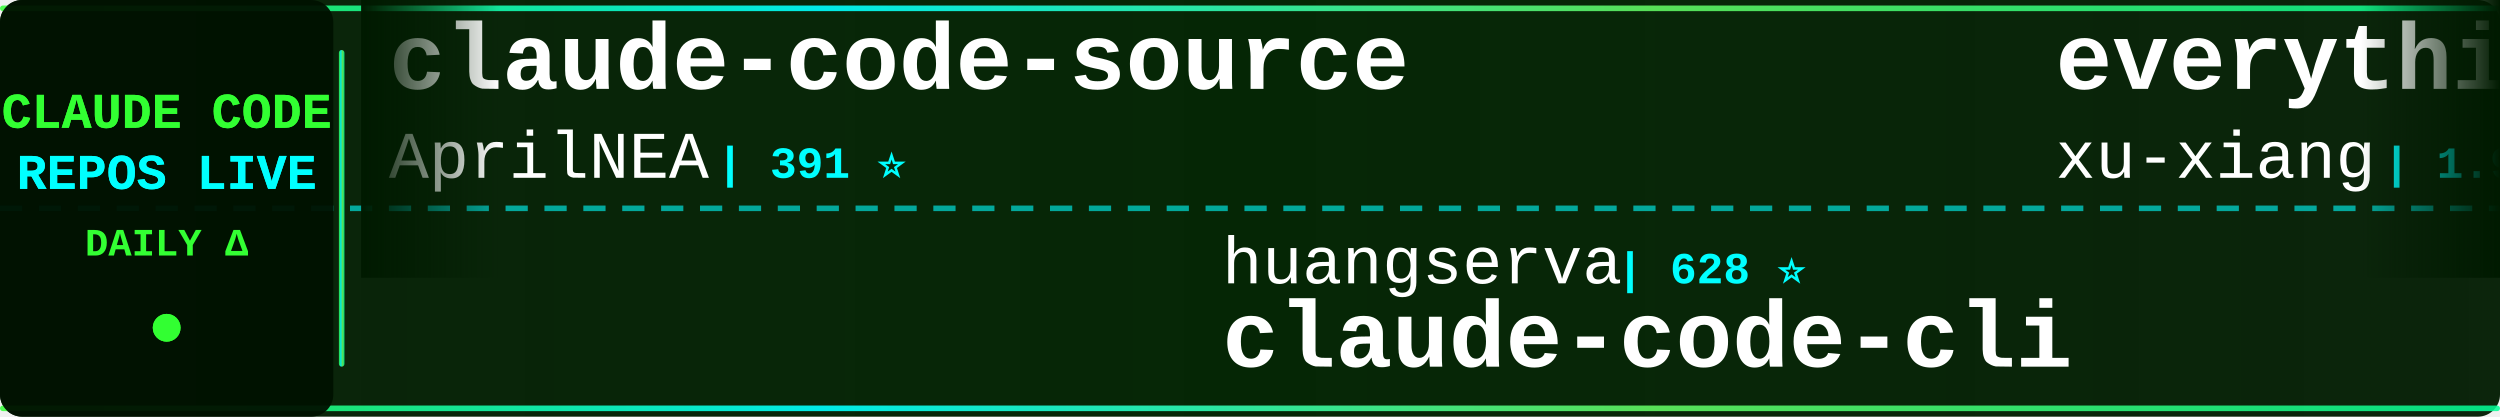
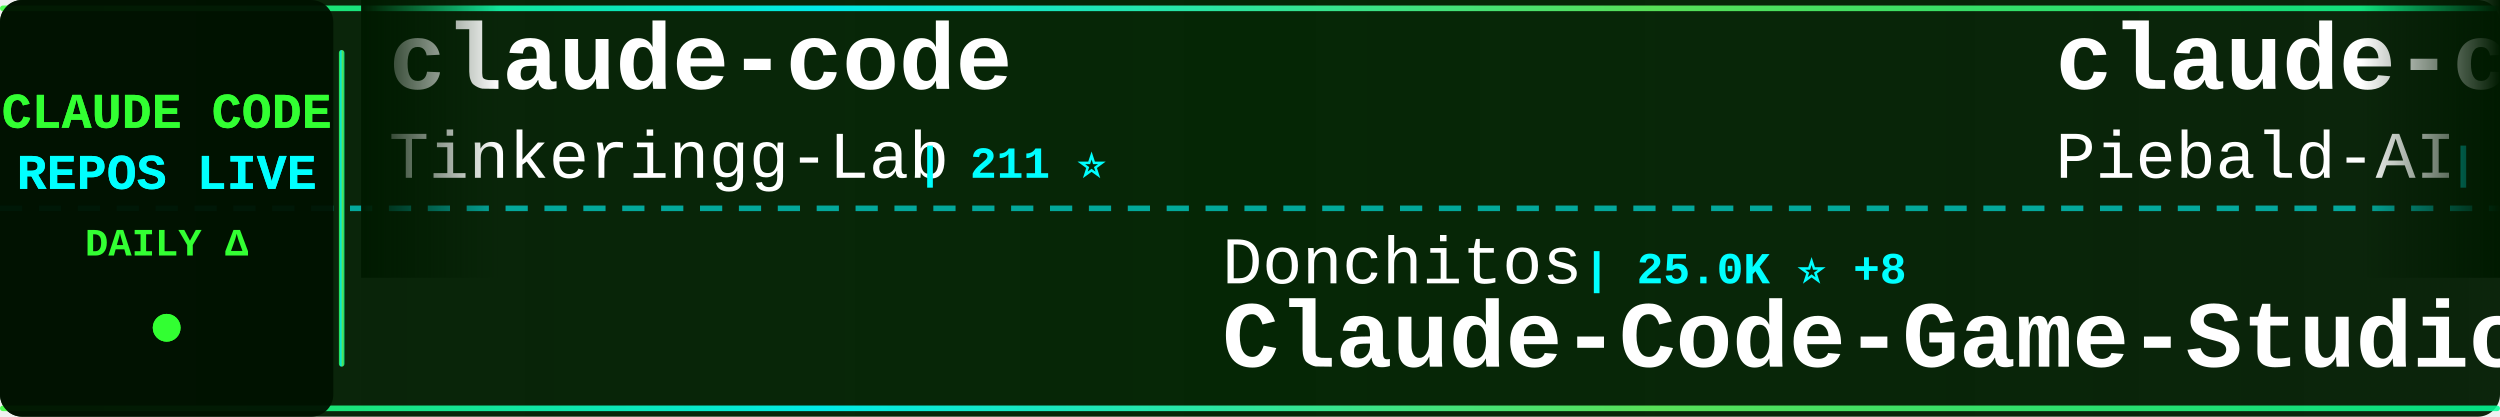
<svg xmlns="http://www.w3.org/2000/svg" width="900" height="150">
  <defs>
    <linearGradient id="tickerBg" x1="0%" y1="0%" x2="100%" y2="0%">
      <stop offset="0%" style="stop-color:#001a00;stop-opacity:0.95" />
      <stop offset="50%" style="stop-color:#002200;stop-opacity:0.98" />
      <stop offset="100%" style="stop-color:#001a00;stop-opacity:0.95" />
    </linearGradient>
    <linearGradient id="borderGrad" x1="0%" y1="0%" x2="100%" y2="0%">
      <stop offset="0%" style="stop-color:#33ff33;stop-opacity:0.85">
        <animate attributeName="stop-opacity" values="0.85;1;0.85" dur="2s" repeatCount="indefinite" />
      </stop>
      <stop offset="33%" style="stop-color:#00ffff;stop-opacity:0.9">
        <animate attributeName="stop-opacity" values="0.9;1;0.9" dur="2.2s" repeatCount="indefinite" />
      </stop>
      <stop offset="66%" style="stop-color:#66ff66;stop-opacity:0.85">
        <animate attributeName="stop-opacity" values="0.85;1;0.85" dur="1.8s" repeatCount="indefinite" />
      </stop>
      <stop offset="100%" style="stop-color:#00ff99;stop-opacity:0.85">
        <animate attributeName="stop-opacity" values="0.85;1;0.85" dur="2s" repeatCount="indefinite" />
      </stop>
    </linearGradient>
    <filter id="textGlow">
      <feGaussianBlur stdDeviation="0.1" result="coloredBlur" />
      <feMerge>
        <feMergeNode in="coloredBlur" />
        <feMergeNode in="SourceGraphic" />
      </feMerge>
    </filter>
    <filter id="metricGlow">
      <feGaussianBlur stdDeviation="0.2" result="coloredBlur" />
      <feMerge>
        <feMergeNode in="coloredBlur" />
        <feMergeNode in="SourceGraphic" />
      </feMerge>
    </filter>
    <linearGradient id="leftFade" x1="0%" y1="0%" x2="100%" y2="0%">
      <stop offset="0%" style="stop-color:#001a00;stop-opacity:1" />
      <stop offset="100%" style="stop-color:#001a00;stop-opacity:0" />
    </linearGradient>
    <linearGradient id="rightFade" x1="0%" y1="0%" x2="100%" y2="0%">
      <stop offset="0%" style="stop-color:#001a00;stop-opacity:0" />
      <stop offset="100%" style="stop-color:#001a00;stop-opacity:1" />
    </linearGradient>
  </defs>
  <rect width="900" height="150" fill="url(#tickerBg)" rx="8" />
  <rect x="0" y="2" width="900" height="2" fill="url(#borderGrad)" rx="1" />
  <rect x="0" y="146" width="900" height="2" fill="url(#borderGrad)" rx="1" />
  <line x1="0" y1="75" x2="900" y2="75" stroke="#00ffff" stroke-width="2" stroke-dasharray="8 6" opacity="0.6" />
  <rect x="0" y="0" width="120" height="150" fill="#001100" opacity="0.95" rx="8" />
  <text x="60" y="46" font-family="'Courier New', monospace" font-size="18" font-weight="bold" fill="#33ff33" text-anchor="middle" filter="url(#textGlow)">
    CLAUDE CODE
  </text>
  <text x="60" y="68" font-family="'Courier New', monospace" font-size="18" font-weight="bold" fill="#00ffff" text-anchor="middle" filter="url(#textGlow)">
    REPOS LIVE
  </text>
  <text x="60" y="92" font-family="'Courier New', monospace" font-size="14" font-weight="bold" fill="#33ff33" text-anchor="middle">
    DAILY Δ
  </text>
  <circle cx="60" cy="118" r="5" fill="#33ff33" filter="url(#metricGlow)">
    <animate attributeName="r" values="4;6;4" dur="1.5s" repeatCount="indefinite" />
    <animate attributeName="opacity" values="0.6;1;0.6" dur="1.5s" repeatCount="indefinite" />
  </circle>
  <rect x="122" y="18" width="2" height="114" fill="url(#borderGrad)" rx="1" />
  <clipPath id="tickerClip">
    <rect x="130" y="0" width="770" height="150" />
  </clipPath>
  <g clip-path="url(#tickerClip)">
    <g id="tickerItems">
      <animateTransform attributeName="transform" attributeType="XML" type="translate" from="0 0" to="-3000 0" dur="54s" repeatCount="indefinite" />
      <g transform="translate(0, 0)">
-         <text x="140" y="32" font-family="'Courier New', monospace" font-size="34" font-weight="bold" fill="#ffffff">claude-code-source</text>
-         <text x="140" y="64" font-family="'Courier New', monospace" font-size="24" font-weight="normal" fill="#ffffff" opacity="1.0">AprilNEA</text>
-         <text x="258" y="64" font-family="'Courier New', monospace" font-size="16" font-weight="bold" fill="#00ffff"> | 391 ⭐</text>
+         <text x="140" y="32" font-family="'Courier New', monospace" font-size="34" font-weight="bold" fill="#ffffff">claude-code</text>
+         <text x="140" y="64" font-family="'Courier New', monospace" font-size="24" font-weight="normal" fill="#ffffff" opacity="1.0">Tinkeringg-Lab</text>
+         <text x="330" y="64" font-family="'Courier New', monospace" font-size="16" font-weight="bold" fill="#00ffff"> | 211 ⭐</text>
      </g>
      <g transform="translate(300, 0)">
-         <text x="140" y="102" font-family="'Courier New', monospace" font-size="24" font-weight="normal" fill="#ffffff" opacity="1.0">huangserva</text>
-         <text x="282" y="102" font-family="'Courier New', monospace" font-size="16" font-weight="bold" fill="#00ffff"> | 628 ⭐</text>
-         <text x="140" y="132" font-family="'Courier New', monospace" font-size="34" font-weight="bold" fill="#ffffff">claude-code-cli</text>
+         <text x="140" y="102" font-family="'Courier New', monospace" font-size="24" font-weight="normal" fill="#ffffff" opacity="1.0">Donchitos</text>
+         <text x="270" y="102" font-family="'Courier New', monospace" font-size="16" font-weight="bold" fill="#00ffff"> | 25.0K ⭐ +8</text>
+         <text x="140" y="132" font-family="'Courier New', monospace" font-size="34" font-weight="bold" fill="#ffffff">Claude-Code-Game-Studios</text>
      </g>
      <g transform="translate(600, 0)">
-         <text x="140" y="32" font-family="'Courier New', monospace" font-size="34" font-weight="bold" fill="#ffffff">everything-claude-code-z...</text>
-         <text x="140" y="64" font-family="'Courier New', monospace" font-size="24" font-weight="normal" fill="#ffffff" opacity="1.0">xu-xiang</text>
-         <text x="258" y="64" font-family="'Courier New', monospace" font-size="16" font-weight="bold" fill="#00ffff"> | 1.9K ⭐ +1</text>
+         <text x="140" y="32" font-family="'Courier New', monospace" font-size="34" font-weight="bold" fill="#ffffff">claude-code-system-promp...</text>
+         <text x="140" y="64" font-family="'Courier New', monospace" font-size="24" font-weight="normal" fill="#ffffff" opacity="1.0">Piebald-AI</text>
+         <text x="282" y="64" font-family="'Courier New', monospace" font-size="16" font-weight="bold" fill="#00ffff"> | 12.6K ⭐</text>
      </g>
      <g transform="translate(900, 0)">
-         <text x="140" y="102" font-family="'Courier New', monospace" font-size="24" font-weight="normal" fill="#ffffff" opacity="1.0">T-Lab-CUHKSZ</text>
-         <text x="306" y="102" font-family="'Courier New', monospace" font-size="16" font-weight="bold" fill="#00ffff"> | 328 ⭐</text>
-         <text x="140" y="132" font-family="'Courier New', monospace" font-size="34" font-weight="bold" fill="#ffffff">claude-code</text>
+         <text x="140" y="102" font-family="'Courier New', monospace" font-size="24" font-weight="normal" fill="#ffffff" opacity="1.0">edmund-io</text>
+         <text x="270" y="102" font-family="'Courier New', monospace" font-size="16" font-weight="bold" fill="#00ffff"> | 1.5K ⭐ -1</text>
+         <text x="140" y="132" font-family="'Courier New', monospace" font-size="34" font-weight="bold" fill="#ffffff">edmunds-claude-code</text>
      </g>
      <g transform="translate(1200, 0)">
-         <text x="140" y="32" font-family="'Courier New', monospace" font-size="34" font-weight="bold" fill="#ffffff">Claude-Code</text>
-         <text x="140" y="64" font-family="'Courier New', monospace" font-size="24" font-weight="normal" fill="#ffffff" opacity="1.0">pengchengneo</text>
-         <text x="306" y="64" font-family="'Courier New', monospace" font-size="16" font-weight="bold" fill="#00ffff"> | 1.8K ⭐</text>
+         <text x="140" y="32" font-family="'Courier New', monospace" font-size="34" font-weight="bold" fill="#ffffff">claude-code-hub</text>
+         <text x="140" y="64" font-family="'Courier New', monospace" font-size="24" font-weight="normal" fill="#ffffff" opacity="1.0">ding113</text>
+         <text x="246" y="64" font-family="'Courier New', monospace" font-size="16" font-weight="bold" fill="#00ffff"> | 3.4K ⭐ +1</text>
      </g>
      <g transform="translate(1500, 0)">
-         <text x="140" y="102" font-family="'Courier New', monospace" font-size="24" font-weight="normal" fill="#ffffff" opacity="1.0">ghuntley</text>
-         <text x="258" y="102" font-family="'Courier New', monospace" font-size="16" font-weight="bold" fill="#00ffff"> | 992 ⭐</text>
-         <text x="140" y="132" font-family="'Courier New', monospace" font-size="34" font-weight="bold" fill="#ffffff">claude-code-source-code-...</text>
+         <text x="140" y="102" font-family="'Courier New', monospace" font-size="24" font-weight="normal" fill="#ffffff" opacity="1.0">lintsinghua</text>
+         <text x="294" y="102" font-family="'Courier New', monospace" font-size="16" font-weight="bold" fill="#00ffff"> | 4.2K ⭐</text>
+         <text x="140" y="132" font-family="'Courier New', monospace" font-size="34" font-weight="bold" fill="#ffffff">claude-code-book</text>
      </g>
      <g transform="translate(1800, 0)">
-         <text x="140" y="32" font-family="'Courier New', monospace" font-size="34" font-weight="bold" fill="#ffffff">claude-code-analysis</text>
-         <text x="140" y="64" font-family="'Courier New', monospace" font-size="24" font-weight="normal" fill="#ffffff" opacity="1.0">liuup</text>
-         <text x="222" y="64" font-family="'Courier New', monospace" font-size="16" font-weight="bold" fill="#00ffff"> | 3.9K ⭐</text>
+         <text x="140" y="32" font-family="'Courier New', monospace" font-size="34" font-weight="bold" fill="#ffffff">claude-code-prompts</text>
+         <text x="140" y="64" font-family="'Courier New', monospace" font-size="24" font-weight="normal" fill="#ffffff" opacity="1.0">repowise-dev</text>
+         <text x="306" y="64" font-family="'Courier New', monospace" font-size="16" font-weight="bold" fill="#00ffff"> | 1.2K ⭐</text>
      </g>
      <g transform="translate(2100, 0)">
-         <text x="140" y="102" font-family="'Courier New', monospace" font-size="24" font-weight="normal" fill="#ffffff" opacity="1.0">Donchitos</text>
-         <text x="270" y="102" font-family="'Courier New', monospace" font-size="16" font-weight="bold" fill="#00ffff"> | 25.0K ⭐ +3</text>
-         <text x="140" y="132" font-family="'Courier New', monospace" font-size="34" font-weight="bold" fill="#ffffff">Claude-Code-Game-Studios</text>
+         <text x="140" y="102" font-family="'Courier New', monospace" font-size="24" font-weight="normal" fill="#ffffff" opacity="1.0">OneRedOak</text>
+         <text x="270" y="102" font-family="'Courier New', monospace" font-size="16" font-weight="bold" fill="#00ffff"> | 3.9K ⭐</text>
+         <text x="140" y="132" font-family="'Courier New', monospace" font-size="34" font-weight="bold" fill="#ffffff">claude-code-workflows</text>
      </g>
      <g transform="translate(2400, 0)">
-         <text x="140" y="32" font-family="'Courier New', monospace" font-size="34" font-weight="bold" fill="#ffffff">claude-code-best-practic...</text>
-         <text x="140" y="64" font-family="'Courier New', monospace" font-size="24" font-weight="normal" fill="#ffffff" opacity="1.0">shanraisshan</text>
-         <text x="306" y="64" font-family="'Courier New', monospace" font-size="16" font-weight="bold" fill="#00ffff"> | 65.8K ⭐ +4</text>
+         <text x="140" y="32" font-family="'Courier New', monospace" font-size="34" font-weight="bold" fill="#ffffff">claude_codex_bridge</text>
+         <text x="140" y="64" font-family="'Courier New', monospace" font-size="24" font-weight="normal" fill="#ffffff" opacity="1.0">SeemSeam</text>
+         <text x="258" y="64" font-family="'Courier New', monospace" font-size="16" font-weight="bold" fill="#00ffff"> | 3.5K ⭐ -2</text>
      </g>
      <g transform="translate(2700, 0)">
        <text x="140" y="102" font-family="'Courier New', monospace" font-size="24" font-weight="normal" fill="#ffffff" opacity="1.0">anthropics</text>
-         <text x="282" y="102" font-family="'Courier New', monospace" font-size="16" font-weight="bold" fill="#00ffff"> | 144.8K ⭐ +21</text>
-         <text x="140" y="132" font-family="'Courier New', monospace" font-size="34" font-weight="bold" fill="#ffffff">claude-code</text>
+         <text x="282" y="102" font-family="'Courier New', monospace" font-size="16" font-weight="bold" fill="#00ffff"> | 6.2K ⭐ +4</text>
+         <text x="140" y="132" font-family="'Courier New', monospace" font-size="34" font-weight="bold" fill="#ffffff">claude-code-security-rev...</text>
      </g>
      <g transform="translate(3000, 0)">
-         <text x="140" y="32" font-family="'Courier New', monospace" font-size="34" font-weight="bold" fill="#ffffff">claude-code-source</text>
-         <text x="140" y="64" font-family="'Courier New', monospace" font-size="24" font-weight="normal" fill="#ffffff" opacity="1.0">AprilNEA</text>
-         <text x="258" y="64" font-family="'Courier New', monospace" font-size="16" font-weight="bold" fill="#00ffff"> | 391 ⭐</text>
+         <text x="140" y="32" font-family="'Courier New', monospace" font-size="34" font-weight="bold" fill="#ffffff">claude-code</text>
+         <text x="140" y="64" font-family="'Courier New', monospace" font-size="24" font-weight="normal" fill="#ffffff" opacity="1.0">Tinkeringg-Lab</text>
+         <text x="330" y="64" font-family="'Courier New', monospace" font-size="16" font-weight="bold" fill="#00ffff"> | 211 ⭐</text>
      </g>
      <g transform="translate(3300, 0)">
-         <text x="140" y="102" font-family="'Courier New', monospace" font-size="24" font-weight="normal" fill="#ffffff" opacity="1.0">huangserva</text>
-         <text x="282" y="102" font-family="'Courier New', monospace" font-size="16" font-weight="bold" fill="#00ffff"> | 628 ⭐</text>
-         <text x="140" y="132" font-family="'Courier New', monospace" font-size="34" font-weight="bold" fill="#ffffff">claude-code-cli</text>
+         <text x="140" y="102" font-family="'Courier New', monospace" font-size="24" font-weight="normal" fill="#ffffff" opacity="1.0">Donchitos</text>
+         <text x="270" y="102" font-family="'Courier New', monospace" font-size="16" font-weight="bold" fill="#00ffff"> | 25.0K ⭐ +8</text>
+         <text x="140" y="132" font-family="'Courier New', monospace" font-size="34" font-weight="bold" fill="#ffffff">Claude-Code-Game-Studios</text>
      </g>
      <g transform="translate(3600, 0)">
-         <text x="140" y="32" font-family="'Courier New', monospace" font-size="34" font-weight="bold" fill="#ffffff">everything-claude-code-z...</text>
-         <text x="140" y="64" font-family="'Courier New', monospace" font-size="24" font-weight="normal" fill="#ffffff" opacity="1.0">xu-xiang</text>
-         <text x="258" y="64" font-family="'Courier New', monospace" font-size="16" font-weight="bold" fill="#00ffff"> | 1.9K ⭐ +1</text>
+         <text x="140" y="32" font-family="'Courier New', monospace" font-size="34" font-weight="bold" fill="#ffffff">claude-code-system-promp...</text>
+         <text x="140" y="64" font-family="'Courier New', monospace" font-size="24" font-weight="normal" fill="#ffffff" opacity="1.0">Piebald-AI</text>
+         <text x="282" y="64" font-family="'Courier New', monospace" font-size="16" font-weight="bold" fill="#00ffff"> | 12.6K ⭐</text>
      </g>
      <g transform="translate(3900, 0)">
-         <text x="140" y="102" font-family="'Courier New', monospace" font-size="24" font-weight="normal" fill="#ffffff" opacity="1.0">T-Lab-CUHKSZ</text>
-         <text x="306" y="102" font-family="'Courier New', monospace" font-size="16" font-weight="bold" fill="#00ffff"> | 328 ⭐</text>
-         <text x="140" y="132" font-family="'Courier New', monospace" font-size="34" font-weight="bold" fill="#ffffff">claude-code</text>
+         <text x="140" y="102" font-family="'Courier New', monospace" font-size="24" font-weight="normal" fill="#ffffff" opacity="1.0">edmund-io</text>
+         <text x="270" y="102" font-family="'Courier New', monospace" font-size="16" font-weight="bold" fill="#00ffff"> | 1.5K ⭐ -1</text>
+         <text x="140" y="132" font-family="'Courier New', monospace" font-size="34" font-weight="bold" fill="#ffffff">edmunds-claude-code</text>
      </g>
    </g>
  </g>
  <rect x="130" y="0" width="50" height="100" fill="url(#leftFade)" />
  <rect x="850" y="0" width="50" height="100" fill="url(#rightFade)" />
</svg>
